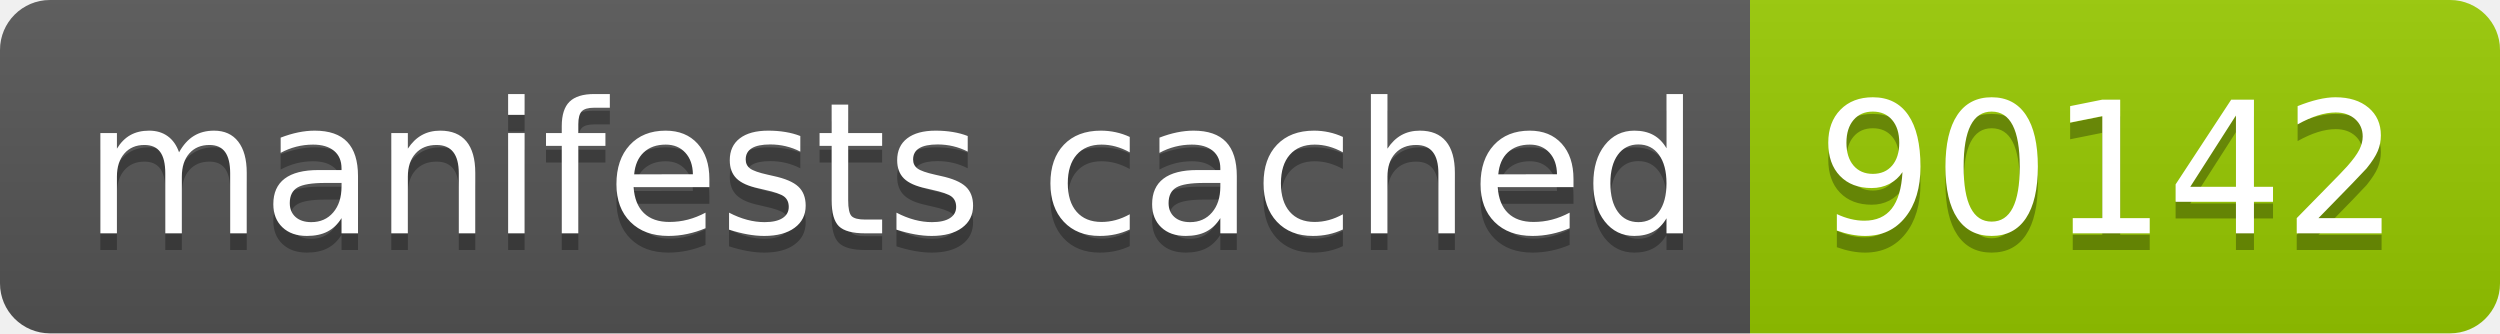
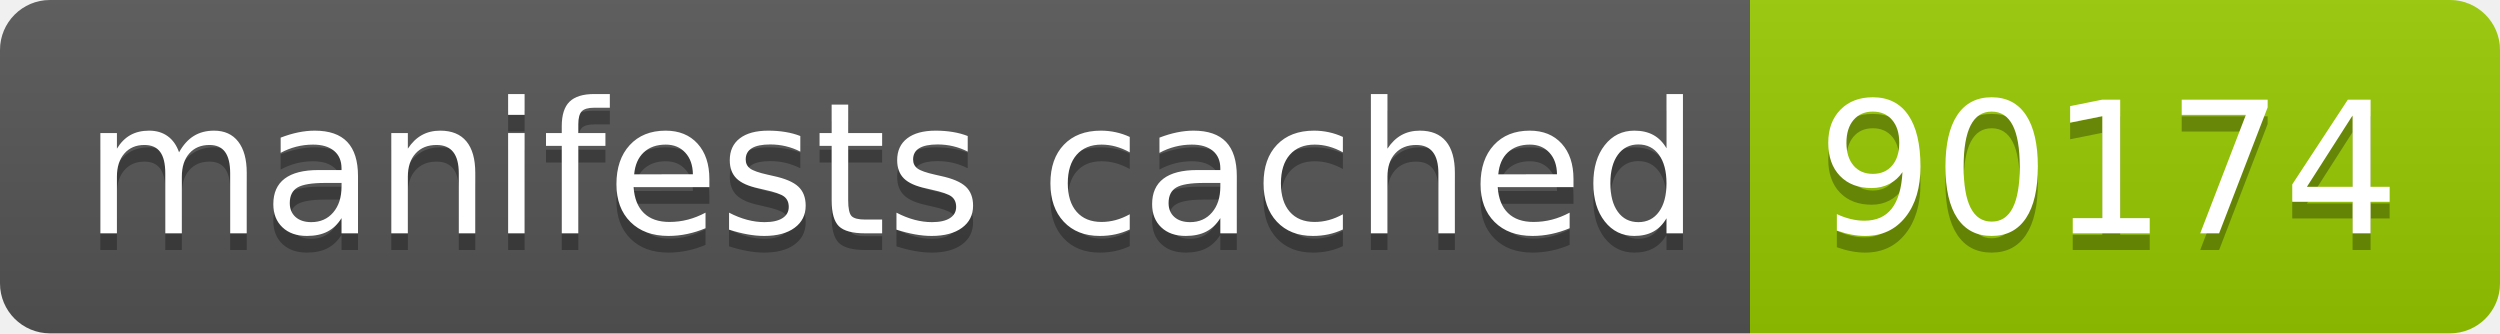
- <svg xmlns="http://www.w3.org/2000/svg" width="150" height="20" role="img" aria-label="manifests cached: 90142">
+ <svg xmlns="http://www.w3.org/2000/svg" width="150" height="20" role="img" aria-label="manifests cached: 90174">
  <linearGradient id="s" x2="0" y2="100%">
    <stop offset="0" stop-color="#bbb" stop-opacity=".1" />
    <stop offset="1" stop-opacity=".1" />
  </linearGradient>
  <clipPath id="r">
    <rect width="150" height="20" rx="3" fill="#fff" />
  </clipPath>
  <g clip-path="url(#r)">
    <rect width="105" height="20" fill="#555" />
    <rect x="105" width="45" height="20" fill="#97ca00" />
    <rect width="150" height="20" fill="url(#s)" />
  </g>
  <g fill="#fff" text-anchor="middle" font-family="Verdana,Geneva,DejaVu Sans,sans-serif" text-rendering="geometricPrecision" font-size="110">
    <text aria-hidden="true" x="535" y="150" fill="#010101" fill-opacity=".3" transform="scale(.1)" textLength="950">manifests cached</text>
    <text x="535" y="140" transform="scale(.1)" fill="#fff" textLength="950">manifests cached</text>
-     <text aria-hidden="true" x="1265" y="150" fill="#010101" fill-opacity=".3" transform="scale(.1)" textLength="350">90142</text>
-     <text x="1265" y="140" transform="scale(.1)" fill="#fff" textLength="350">90142</text>
+     <text aria-hidden="true" x="1265" y="150" fill="#010101" fill-opacity=".3" transform="scale(.1)" textLength="350">90174</text>
+     <text x="1265" y="140" transform="scale(.1)" fill="#fff" textLength="350">90174</text>
  </g>
</svg>
